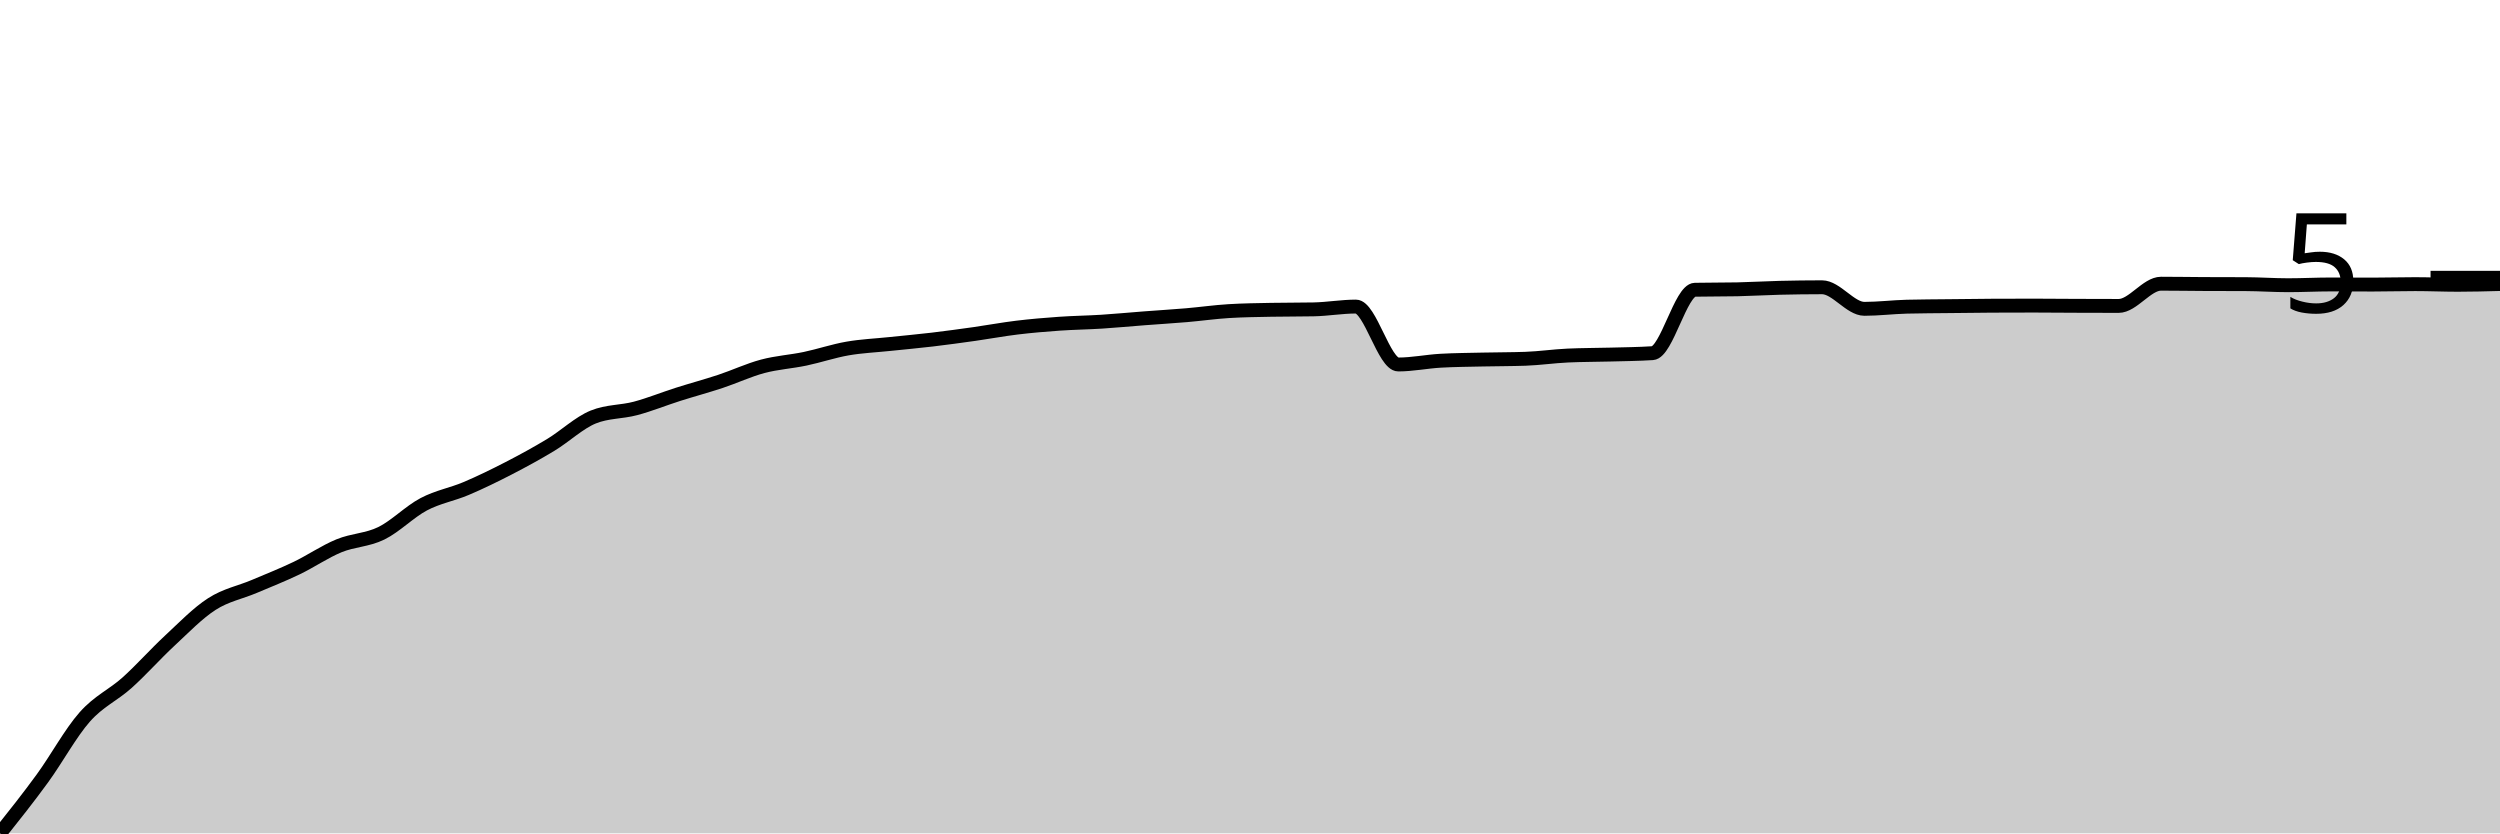
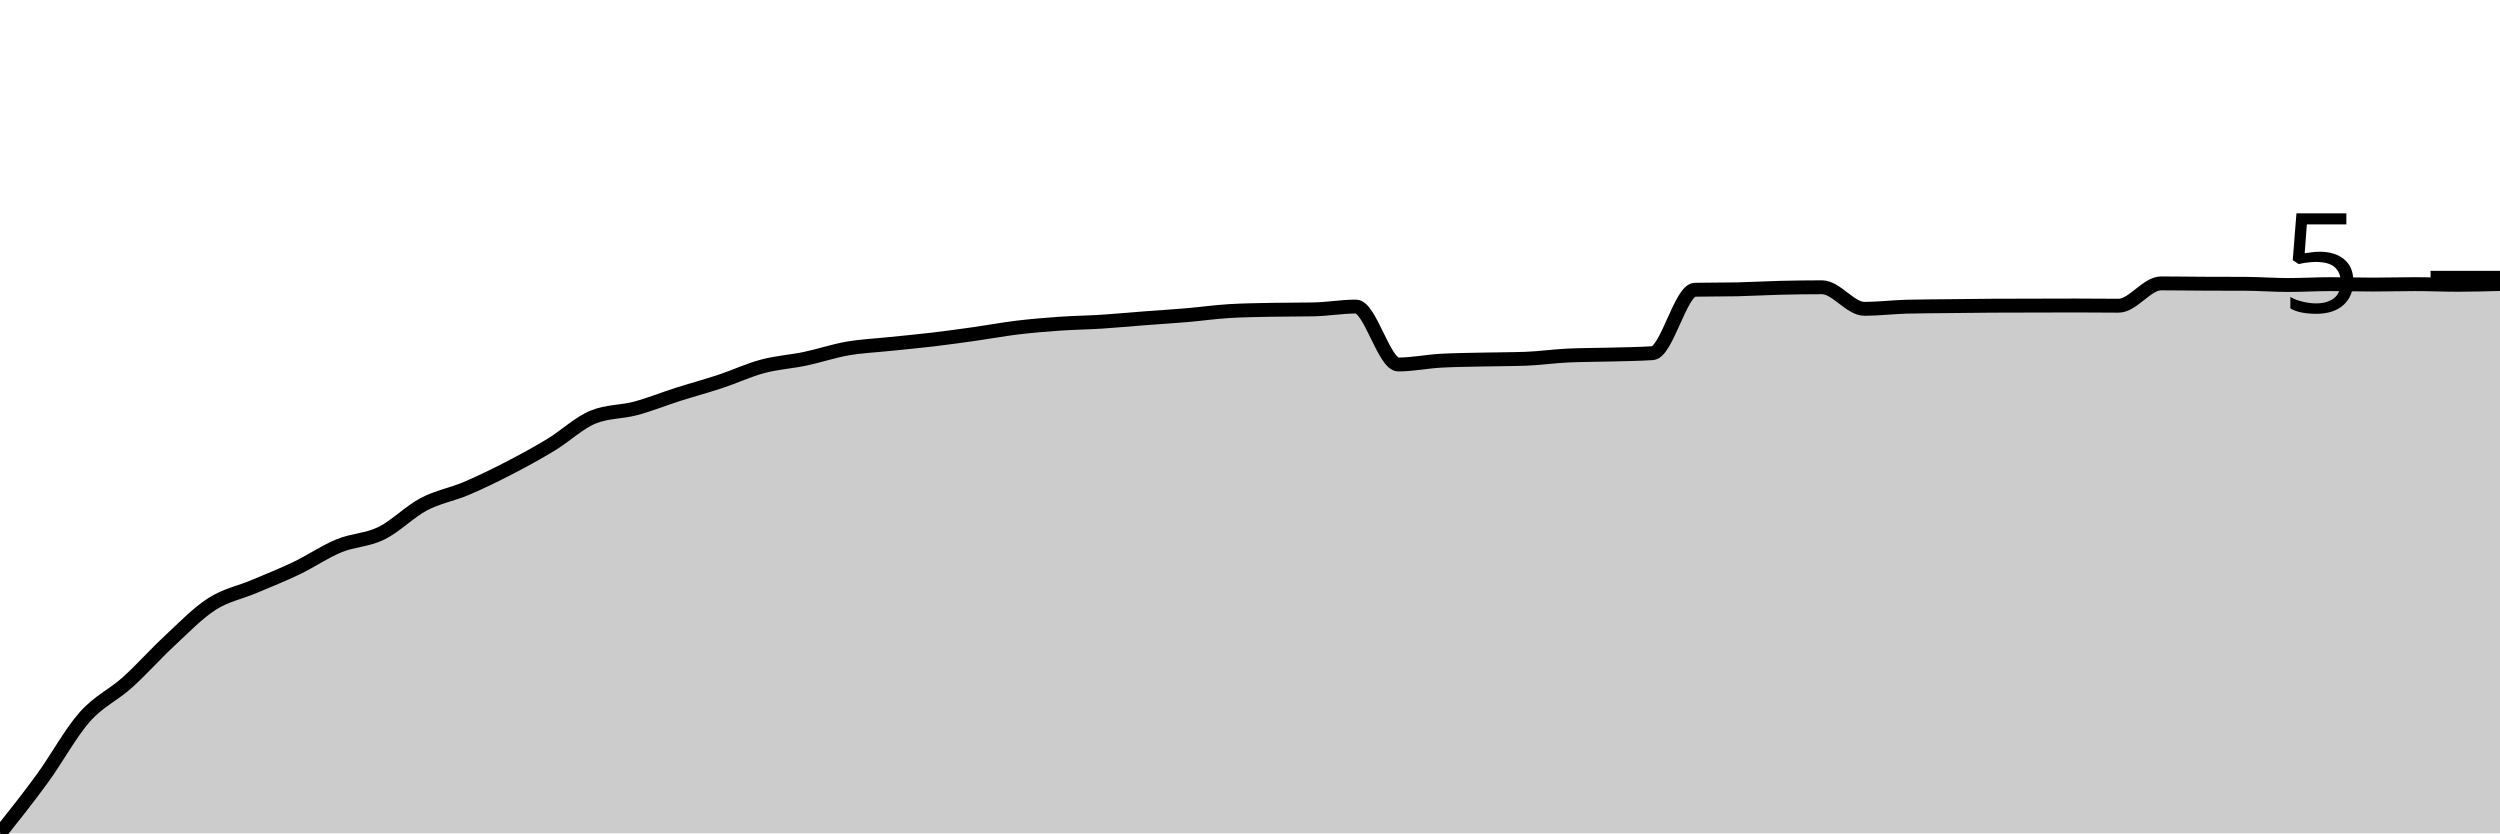
<svg xmlns="http://www.w3.org/2000/svg" viewBox="0 0 180 60">
  <g transform="translate(0,20)">
-     <path class="area" fill="rgba(0, 0, 0, 0.2)" d="M0,40C1.017,38.722,2.034,37.444,3.051,36.047C4.068,34.651,5.085,32.77,6.102,31.621C7.119,30.472,8.136,30.064,9.153,29.152C10.169,28.239,11.186,27.09,12.203,26.146C13.22,25.203,14.237,24.144,15.254,23.491C16.271,22.837,17.288,22.656,18.305,22.225C19.322,21.794,20.339,21.393,21.356,20.905C22.373,20.417,23.39,19.715,24.407,19.297C25.424,18.879,26.441,18.895,27.458,18.396C28.475,17.898,29.492,16.845,30.508,16.308C31.525,15.77,32.542,15.605,33.559,15.174C34.576,14.743,35.593,14.246,36.61,13.722C37.627,13.197,38.644,12.645,39.661,12.029C40.678,11.413,41.695,10.439,42.712,10.025C43.729,9.611,44.746,9.676,45.763,9.404C46.78,9.132,47.797,8.718,48.814,8.394C49.831,8.071,50.847,7.799,51.864,7.463C52.881,7.126,53.898,6.647,54.915,6.375C55.932,6.104,56.949,6.045,57.966,5.832C58.983,5.618,60,5.271,61.017,5.094C62.034,4.917,63.051,4.875,64.068,4.768C65.085,4.661,66.102,4.57,67.119,4.45C68.136,4.329,69.153,4.189,70.169,4.046C71.186,3.902,72.203,3.711,73.22,3.588C74.237,3.465,75.254,3.379,76.271,3.308C77.288,3.237,78.305,3.225,79.322,3.161C80.339,3.096,81.356,2.997,82.373,2.92C83.39,2.842,84.407,2.781,85.424,2.695C86.441,2.608,87.458,2.462,88.475,2.4C89.492,2.337,90.508,2.327,91.525,2.306C92.542,2.286,93.559,2.296,94.576,2.275C95.593,2.255,96.61,2.073,97.627,2.073C98.644,2.073,99.661,6.243,100.678,6.243C101.695,6.243,102.712,6.029,103.729,5.972C104.746,5.915,105.763,5.91,106.78,5.886C107.797,5.863,108.814,5.868,109.831,5.832C110.847,5.796,111.864,5.646,112.881,5.599C113.898,5.552,114.915,5.557,115.932,5.529C116.949,5.501,117.966,5.495,118.983,5.428C120,5.361,121.017,0.883,122.034,0.862C123.051,0.841,124.068,0.852,125.085,0.831C126.102,0.81,127.119,0.747,128.136,0.722C129.153,0.698,130.169,0.683,131.186,0.683C132.203,0.683,133.22,2.236,134.237,2.236C135.254,2.236,136.271,2.107,137.288,2.081C138.305,2.055,139.322,2.054,140.339,2.042C141.356,2.031,142.373,2.016,143.39,2.011C144.407,2.006,145.424,2.003,146.441,2.003C147.458,2.003,148.475,2.015,149.492,2.019C150.508,2.023,151.525,2.027,152.542,2.027C153.559,2.027,154.576,0.427,155.593,0.427C156.61,0.427,157.627,0.445,158.644,0.45C159.661,0.456,160.678,0.453,161.695,0.458C162.712,0.463,163.729,0.536,164.746,0.536C165.763,0.536,166.78,0.481,167.797,0.481C168.814,0.481,169.831,0.489,170.847,0.489C171.864,0.489,172.881,0.458,173.898,0.458C174.915,0.458,175.932,0.505,176.949,0.505C177.966,0.505,178.983,0.478,180,0.45L180,40C178.983,40,177.966,40,176.949,40C175.932,40,174.915,40,173.898,40C172.881,40,171.864,40,170.847,40C169.831,40,168.814,40,167.797,40C166.78,40,165.763,40,164.746,40C163.729,40,162.712,40,161.695,40C160.678,40,159.661,40,158.644,40C157.627,40,156.61,40,155.593,40C154.576,40,153.559,40,152.542,40C151.525,40,150.508,40,149.492,40C148.475,40,147.458,40,146.441,40C145.424,40,144.407,40,143.39,40C142.373,40,141.356,40,140.339,40C139.322,40,138.305,40,137.288,40C136.271,40,135.254,40,134.237,40C133.22,40,132.203,40,131.186,40C130.169,40,129.153,40,128.136,40C127.119,40,126.102,40,125.085,40C124.068,40,123.051,40,122.034,40C121.017,40,120,40,118.983,40C117.966,40,116.949,40,115.932,40C114.915,40,113.898,40,112.881,40C111.864,40,110.847,40,109.831,40C108.814,40,107.797,40,106.78,40C105.763,40,104.746,40,103.729,40C102.712,40,101.695,40,100.678,40C99.661,40,98.644,40,97.627,40C96.61,40,95.593,40,94.576,40C93.559,40,92.542,40,91.525,40C90.508,40,89.492,40,88.475,40C87.458,40,86.441,40,85.424,40C84.407,40,83.39,40,82.373,40C81.356,40,80.339,40,79.322,40C78.305,40,77.288,40,76.271,40C75.254,40,74.237,40,73.22,40C72.203,40,71.186,40,70.169,40C69.153,40,68.136,40,67.119,40C66.102,40,65.085,40,64.068,40C63.051,40,62.034,40,61.017,40C60,40,58.983,40,57.966,40C56.949,40,55.932,40,54.915,40C53.898,40,52.881,40,51.864,40C50.847,40,49.831,40,48.814,40C47.797,40,46.78,40,45.763,40C44.746,40,43.729,40,42.712,40C41.695,40,40.678,40,39.661,40C38.644,40,37.627,40,36.61,40C35.593,40,34.576,40,33.559,40C32.542,40,31.525,40,30.508,40C29.492,40,28.475,40,27.458,40C26.441,40,25.424,40,24.407,40C23.39,40,22.373,40,21.356,40C20.339,40,19.322,40,18.305,40C17.288,40,16.271,40,15.254,40C14.237,40,13.22,40,12.203,40C11.186,40,10.169,40,9.153,40C8.136,40,7.119,40,6.102,40C5.085,40,4.068,40,3.051,40C2.034,40,1.017,40,0,40Z" />
-     <path class="line" stroke="black" fill="none" d="M0,40C1.017,38.722,2.034,37.444,3.051,36.047C4.068,34.651,5.085,32.77,6.102,31.621C7.119,30.472,8.136,30.064,9.153,29.152C10.169,28.239,11.186,27.09,12.203,26.146C13.22,25.203,14.237,24.144,15.254,23.491C16.271,22.837,17.288,22.656,18.305,22.225C19.322,21.794,20.339,21.393,21.356,20.905C22.373,20.417,23.39,19.715,24.407,19.297C25.424,18.879,26.441,18.895,27.458,18.396C28.475,17.898,29.492,16.845,30.508,16.308C31.525,15.77,32.542,15.605,33.559,15.174C34.576,14.743,35.593,14.246,36.61,13.722C37.627,13.197,38.644,12.645,39.661,12.029C40.678,11.413,41.695,10.439,42.712,10.025C43.729,9.611,44.746,9.676,45.763,9.404C46.78,9.132,47.797,8.718,48.814,8.394C49.831,8.071,50.847,7.799,51.864,7.463C52.881,7.126,53.898,6.647,54.915,6.375C55.932,6.104,56.949,6.045,57.966,5.832C58.983,5.618,60,5.271,61.017,5.094C62.034,4.917,63.051,4.875,64.068,4.768C65.085,4.661,66.102,4.57,67.119,4.45C68.136,4.329,69.153,4.189,70.169,4.046C71.186,3.902,72.203,3.711,73.22,3.588C74.237,3.465,75.254,3.379,76.271,3.308C77.288,3.237,78.305,3.225,79.322,3.161C80.339,3.096,81.356,2.997,82.373,2.92C83.39,2.842,84.407,2.781,85.424,2.695C86.441,2.608,87.458,2.462,88.475,2.4C89.492,2.337,90.508,2.327,91.525,2.306C92.542,2.286,93.559,2.296,94.576,2.275C95.593,2.255,96.61,2.073,97.627,2.073C98.644,2.073,99.661,6.243,100.678,6.243C101.695,6.243,102.712,6.029,103.729,5.972C104.746,5.915,105.763,5.91,106.78,5.886C107.797,5.863,108.814,5.868,109.831,5.832C110.847,5.796,111.864,5.646,112.881,5.599C113.898,5.552,114.915,5.557,115.932,5.529C116.949,5.501,117.966,5.495,118.983,5.428C120,5.361,121.017,0.883,122.034,0.862C123.051,0.841,124.068,0.852,125.085,0.831C126.102,0.81,127.119,0.747,128.136,0.722C129.153,0.698,130.169,0.683,131.186,0.683C132.203,0.683,133.22,2.236,134.237,2.236C135.254,2.236,136.271,2.107,137.288,2.081C138.305,2.055,139.322,2.054,140.339,2.042C141.356,2.031,142.373,2.016,143.39,2.011C144.407,2.006,145.424,2.003,146.441,2.003C147.458,2.003,148.475,2.015,149.492,2.019C150.508,2.023,151.525,2.027,152.542,2.027C153.559,2.027,154.576,0.427,155.593,0.427C156.61,0.427,157.627,0.445,158.644,0.45C159.661,0.456,160.678,0.453,161.695,0.458C162.712,0.463,163.729,0.536,164.746,0.536C165.763,0.536,166.78,0.481,167.797,0.481C168.814,0.481,169.831,0.489,170.847,0.489C171.864,0.489,172.881,0.458,173.898,0.458C174.915,0.458,175.932,0.505,176.949,0.505C177.966,0.505,178.983,0.478,180,0.45" />
+     <path class="area" fill="rgba(0, 0, 0, 0.2)" d="M0,40C1.017,38.722,2.034,37.444,3.051,36.047C4.068,34.651,5.085,32.77,6.102,31.621C7.119,30.472,8.136,30.064,9.153,29.152C10.169,28.239,11.186,27.09,12.203,26.146C13.22,25.203,14.237,24.144,15.254,23.491C16.271,22.837,17.288,22.656,18.305,22.225C19.322,21.794,20.339,21.393,21.356,20.905C22.373,20.417,23.39,19.715,24.407,19.297C25.424,18.879,26.441,18.895,27.458,18.396C28.475,17.898,29.492,16.845,30.508,16.308C31.525,15.77,32.542,15.605,33.559,15.174C34.576,14.743,35.593,14.246,36.61,13.722C37.627,13.197,38.644,12.645,39.661,12.029C40.678,11.413,41.695,10.439,42.712,10.025C43.729,9.611,44.746,9.676,45.763,9.404C46.78,9.132,47.797,8.718,48.814,8.394C49.831,8.071,50.847,7.799,51.864,7.463C52.881,7.126,53.898,6.647,54.915,6.375C55.932,6.104,56.949,6.045,57.966,5.832C58.983,5.618,60,5.271,61.017,5.094C62.034,4.917,63.051,4.875,64.068,4.768C65.085,4.661,66.102,4.57,67.119,4.45C68.136,4.329,69.153,4.189,70.169,4.046C71.186,3.902,72.203,3.711,73.22,3.588C74.237,3.465,75.254,3.379,76.271,3.308C77.288,3.237,78.305,3.225,79.322,3.161C80.339,3.096,81.356,2.997,82.373,2.92C83.39,2.842,84.407,2.781,85.424,2.695C86.441,2.608,87.458,2.462,88.475,2.4C89.492,2.337,90.508,2.327,91.525,2.306C92.542,2.286,93.559,2.296,94.576,2.275C95.593,2.255,96.61,2.073,97.627,2.073C98.644,2.073,99.661,6.243,100.678,6.243C101.695,6.243,102.712,6.029,103.729,5.972C104.746,5.915,105.763,5.91,106.78,5.886C107.797,5.863,108.814,5.868,109.831,5.832C110.847,5.796,111.864,5.646,112.881,5.599C113.898,5.552,114.915,5.557,115.932,5.529C116.949,5.501,117.966,5.495,118.983,5.428C120,5.361,121.017,0.883,122.034,0.862C123.051,0.841,124.068,0.852,125.085,0.831C126.102,0.81,127.119,0.747,128.136,0.722C129.153,0.698,130.169,0.683,131.186,0.683C132.203,0.683,133.22,2.236,134.237,2.236C135.254,2.236,136.271,2.107,137.288,2.081C138.305,2.055,139.322,2.054,140.339,2.042C141.356,2.031,142.373,2.016,143.39,2.011C144.407,2.006,145.424,2.006,146.441,2.003C147.458,2.001,148.475,1.996,149.492,1.996C150.508,1.996,151.525,2.011,152.542,2.011C153.559,2.011,154.576,0.404,155.593,0.404C156.61,0.404,157.627,0.422,158.644,0.427C159.661,0.432,160.678,0.43,161.695,0.435C162.712,0.44,163.729,0.52,164.746,0.52C165.763,0.52,166.78,0.458,167.797,0.458C168.814,0.458,169.831,0.489,170.847,0.489C171.864,0.489,172.881,0.458,173.898,0.458C174.915,0.458,175.932,0.505,176.949,0.505C177.966,0.505,178.983,0.478,180,0.45L180,40C178.983,40,177.966,40,176.949,40C175.932,40,174.915,40,173.898,40C172.881,40,171.864,40,170.847,40C169.831,40,168.814,40,167.797,40C166.78,40,165.763,40,164.746,40C163.729,40,162.712,40,161.695,40C160.678,40,159.661,40,158.644,40C157.627,40,156.61,40,155.593,40C154.576,40,153.559,40,152.542,40C151.525,40,150.508,40,149.492,40C148.475,40,147.458,40,146.441,40C145.424,40,144.407,40,143.39,40C142.373,40,141.356,40,140.339,40C139.322,40,138.305,40,137.288,40C136.271,40,135.254,40,134.237,40C133.22,40,132.203,40,131.186,40C130.169,40,129.153,40,128.136,40C127.119,40,126.102,40,125.085,40C124.068,40,123.051,40,122.034,40C121.017,40,120,40,118.983,40C117.966,40,116.949,40,115.932,40C114.915,40,113.898,40,112.881,40C111.864,40,110.847,40,109.831,40C108.814,40,107.797,40,106.78,40C105.763,40,104.746,40,103.729,40C102.712,40,101.695,40,100.678,40C99.661,40,98.644,40,97.627,40C96.61,40,95.593,40,94.576,40C93.559,40,92.542,40,91.525,40C90.508,40,89.492,40,88.475,40C87.458,40,86.441,40,85.424,40C84.407,40,83.39,40,82.373,40C81.356,40,80.339,40,79.322,40C78.305,40,77.288,40,76.271,40C75.254,40,74.237,40,73.22,40C72.203,40,71.186,40,70.169,40C69.153,40,68.136,40,67.119,40C66.102,40,65.085,40,64.068,40C63.051,40,62.034,40,61.017,40C60,40,58.983,40,57.966,40C56.949,40,55.932,40,54.915,40C53.898,40,52.881,40,51.864,40C50.847,40,49.831,40,48.814,40C47.797,40,46.78,40,45.763,40C44.746,40,43.729,40,42.712,40C41.695,40,40.678,40,39.661,40C38.644,40,37.627,40,36.61,40C35.593,40,34.576,40,33.559,40C32.542,40,31.525,40,30.508,40C29.492,40,28.475,40,27.458,40C26.441,40,25.424,40,24.407,40C23.39,40,22.373,40,21.356,40C20.339,40,19.322,40,18.305,40C17.288,40,16.271,40,15.254,40C14.237,40,13.22,40,12.203,40C11.186,40,10.169,40,9.153,40C8.136,40,7.119,40,6.102,40C5.085,40,4.068,40,3.051,40C2.034,40,1.017,40,0,40Z" />
+     <path class="line" stroke="black" fill="none" d="M0,40C1.017,38.722,2.034,37.444,3.051,36.047C4.068,34.651,5.085,32.77,6.102,31.621C7.119,30.472,8.136,30.064,9.153,29.152C10.169,28.239,11.186,27.09,12.203,26.146C13.22,25.203,14.237,24.144,15.254,23.491C16.271,22.837,17.288,22.656,18.305,22.225C19.322,21.794,20.339,21.393,21.356,20.905C22.373,20.417,23.39,19.715,24.407,19.297C25.424,18.879,26.441,18.895,27.458,18.396C28.475,17.898,29.492,16.845,30.508,16.308C31.525,15.77,32.542,15.605,33.559,15.174C34.576,14.743,35.593,14.246,36.61,13.722C37.627,13.197,38.644,12.645,39.661,12.029C40.678,11.413,41.695,10.439,42.712,10.025C43.729,9.611,44.746,9.676,45.763,9.404C46.78,9.132,47.797,8.718,48.814,8.394C49.831,8.071,50.847,7.799,51.864,7.463C52.881,7.126,53.898,6.647,54.915,6.375C55.932,6.104,56.949,6.045,57.966,5.832C58.983,5.618,60,5.271,61.017,5.094C62.034,4.917,63.051,4.875,64.068,4.768C65.085,4.661,66.102,4.57,67.119,4.45C68.136,4.329,69.153,4.189,70.169,4.046C71.186,3.902,72.203,3.711,73.22,3.588C74.237,3.465,75.254,3.379,76.271,3.308C77.288,3.237,78.305,3.225,79.322,3.161C80.339,3.096,81.356,2.997,82.373,2.92C83.39,2.842,84.407,2.781,85.424,2.695C86.441,2.608,87.458,2.462,88.475,2.4C89.492,2.337,90.508,2.327,91.525,2.306C92.542,2.286,93.559,2.296,94.576,2.275C95.593,2.255,96.61,2.073,97.627,2.073C98.644,2.073,99.661,6.243,100.678,6.243C101.695,6.243,102.712,6.029,103.729,5.972C104.746,5.915,105.763,5.91,106.78,5.886C107.797,5.863,108.814,5.868,109.831,5.832C110.847,5.796,111.864,5.646,112.881,5.599C113.898,5.552,114.915,5.557,115.932,5.529C116.949,5.501,117.966,5.495,118.983,5.428C120,5.361,121.017,0.883,122.034,0.862C123.051,0.841,124.068,0.852,125.085,0.831C126.102,0.81,127.119,0.747,128.136,0.722C129.153,0.698,130.169,0.683,131.186,0.683C132.203,0.683,133.22,2.236,134.237,2.236C135.254,2.236,136.271,2.107,137.288,2.081C138.305,2.055,139.322,2.054,140.339,2.042C141.356,2.031,142.373,2.016,143.39,2.011C144.407,2.006,145.424,2.006,146.441,2.003C147.458,2.001,148.475,1.996,149.492,1.996C150.508,1.996,151.525,2.011,152.542,2.011C153.559,2.011,154.576,0.404,155.593,0.404C156.61,0.404,157.627,0.422,158.644,0.427C159.661,0.432,160.678,0.43,161.695,0.435C162.712,0.44,163.729,0.52,164.746,0.52C165.763,0.52,166.78,0.458,167.797,0.458C168.814,0.458,169.831,0.489,170.847,0.489C171.864,0.489,172.881,0.458,173.898,0.458C174.915,0.458,175.932,0.505,176.949,0.505C177.966,0.505,178.983,0.478,180,0.45" />
    <path class="axis-ceiling" stroke-width="1" stroke="black" fill="none" d="M175,0L180,0" />
    <text class="axis-ceiling-label" font-family="sans-serif" text-anchor="end" font-size="10px" x="170" y="2.5">5</text>
  </g>
</svg>
